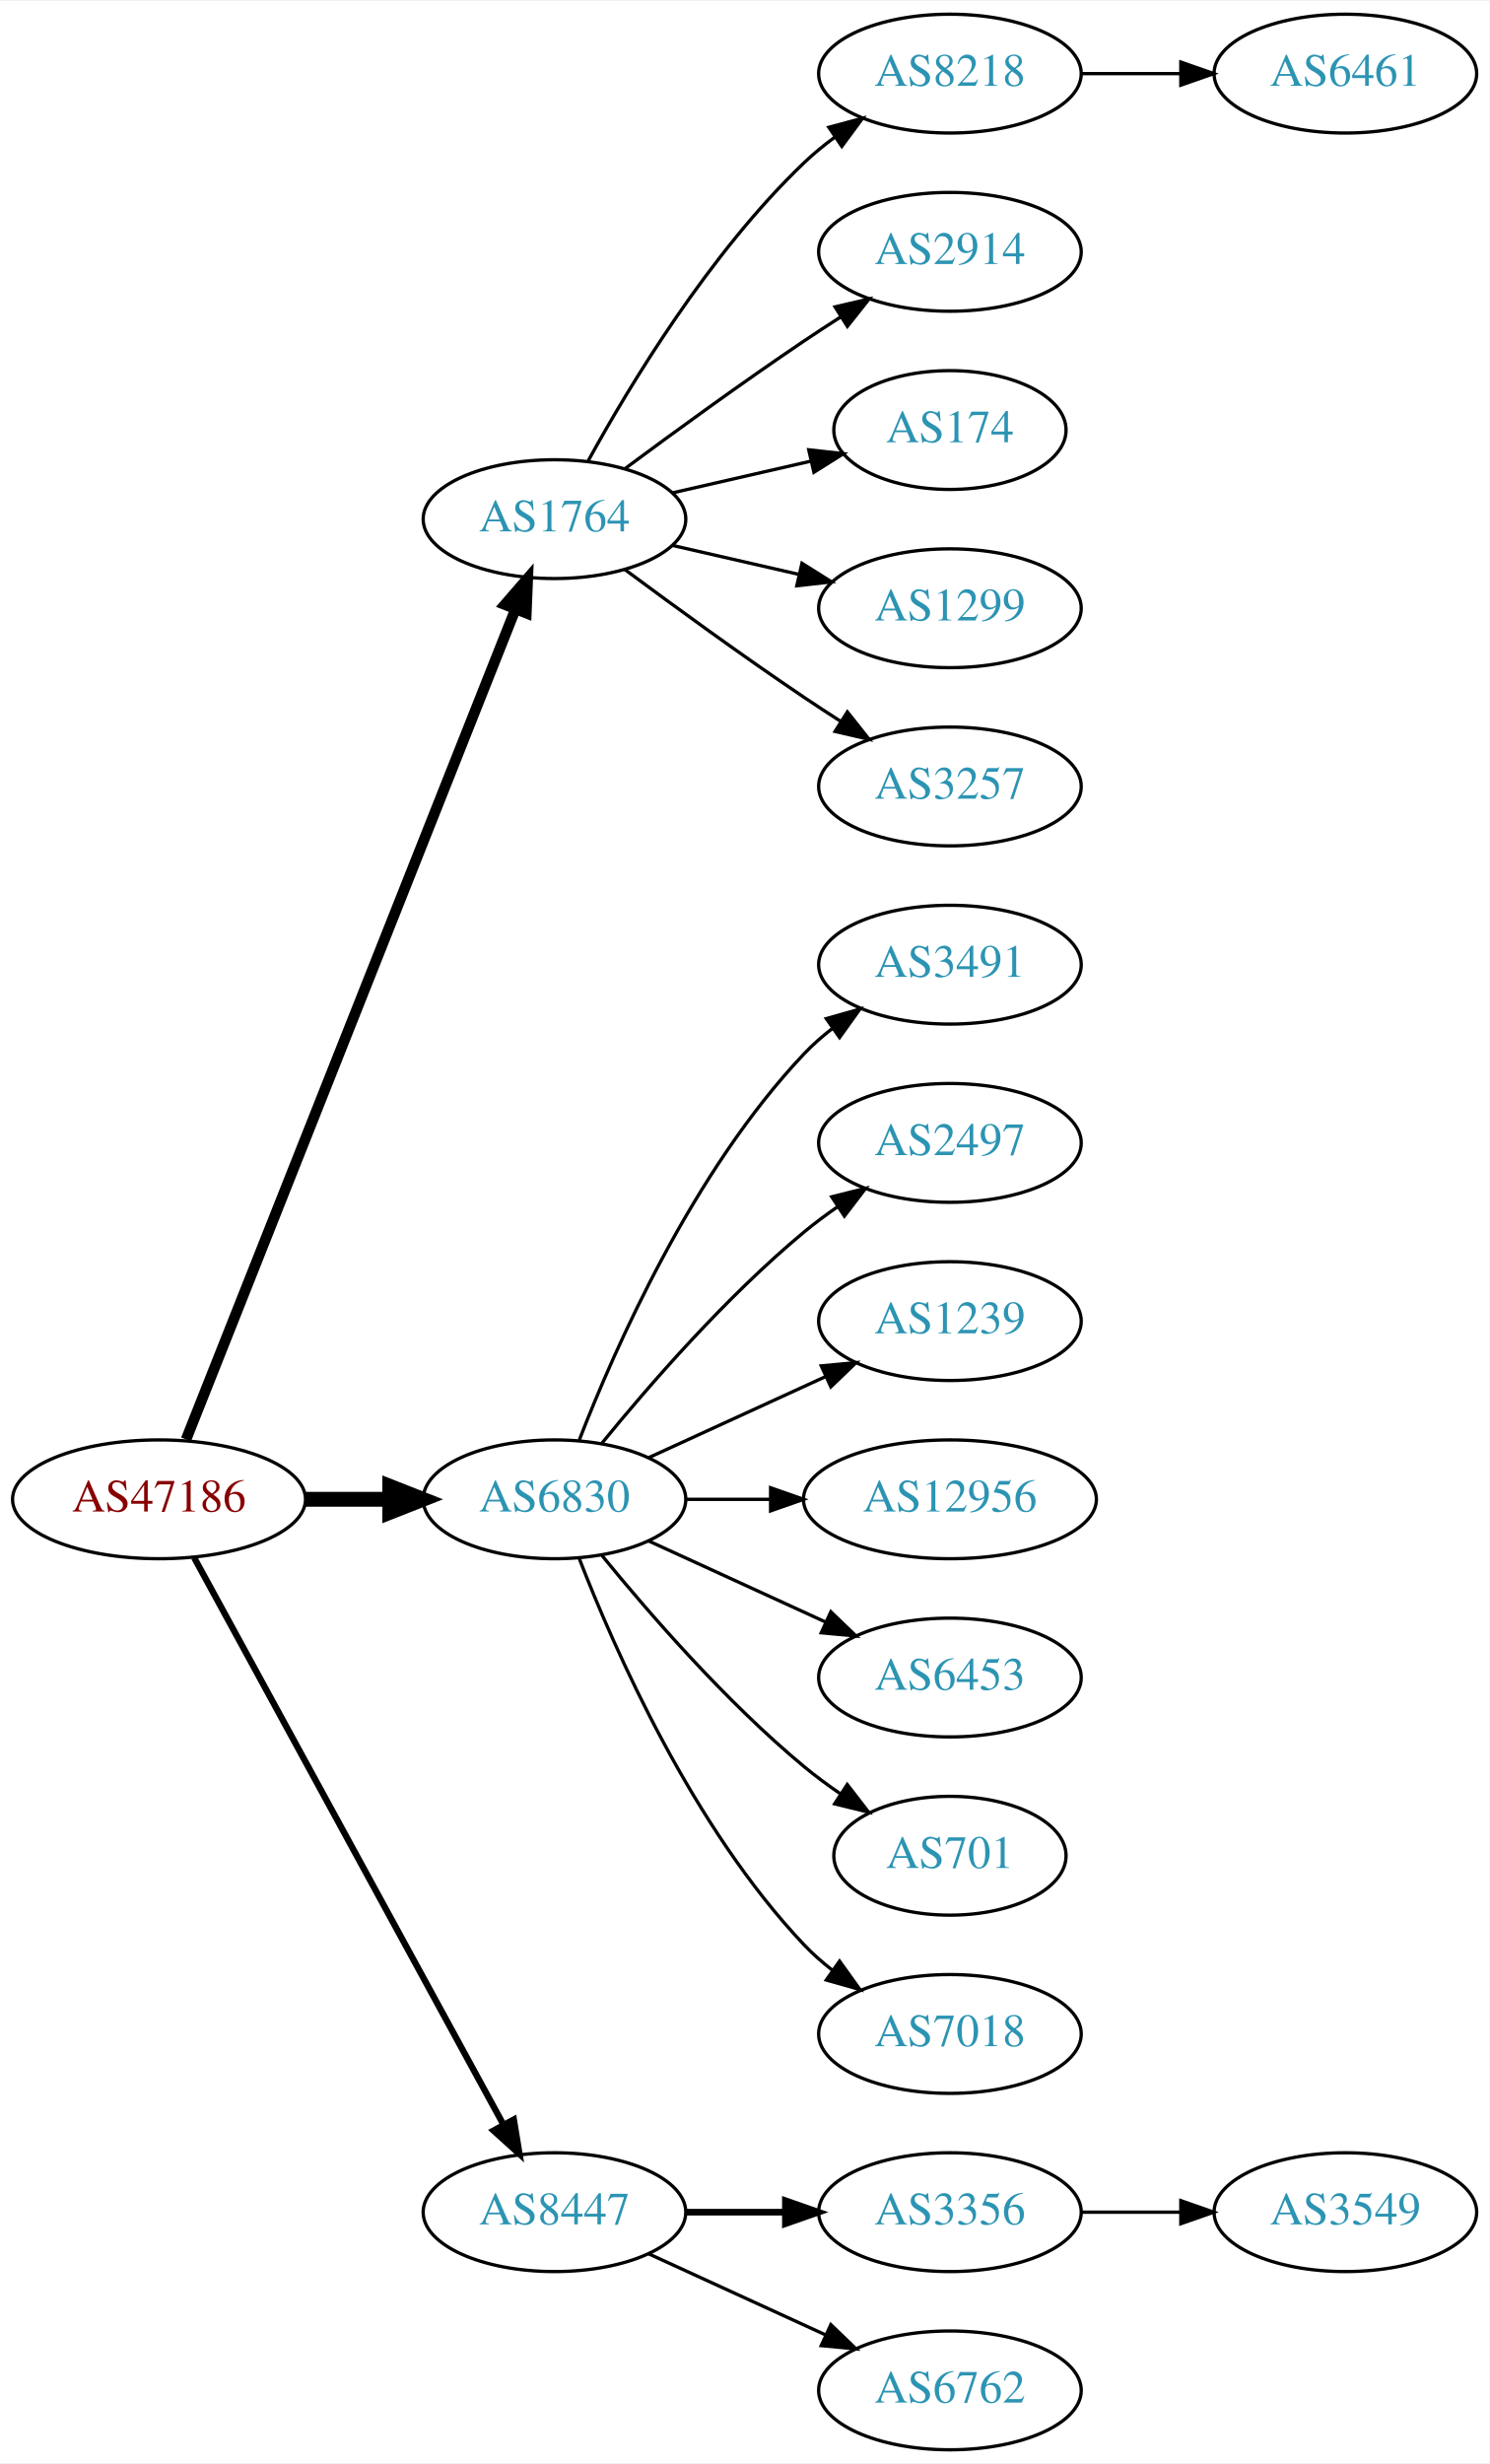
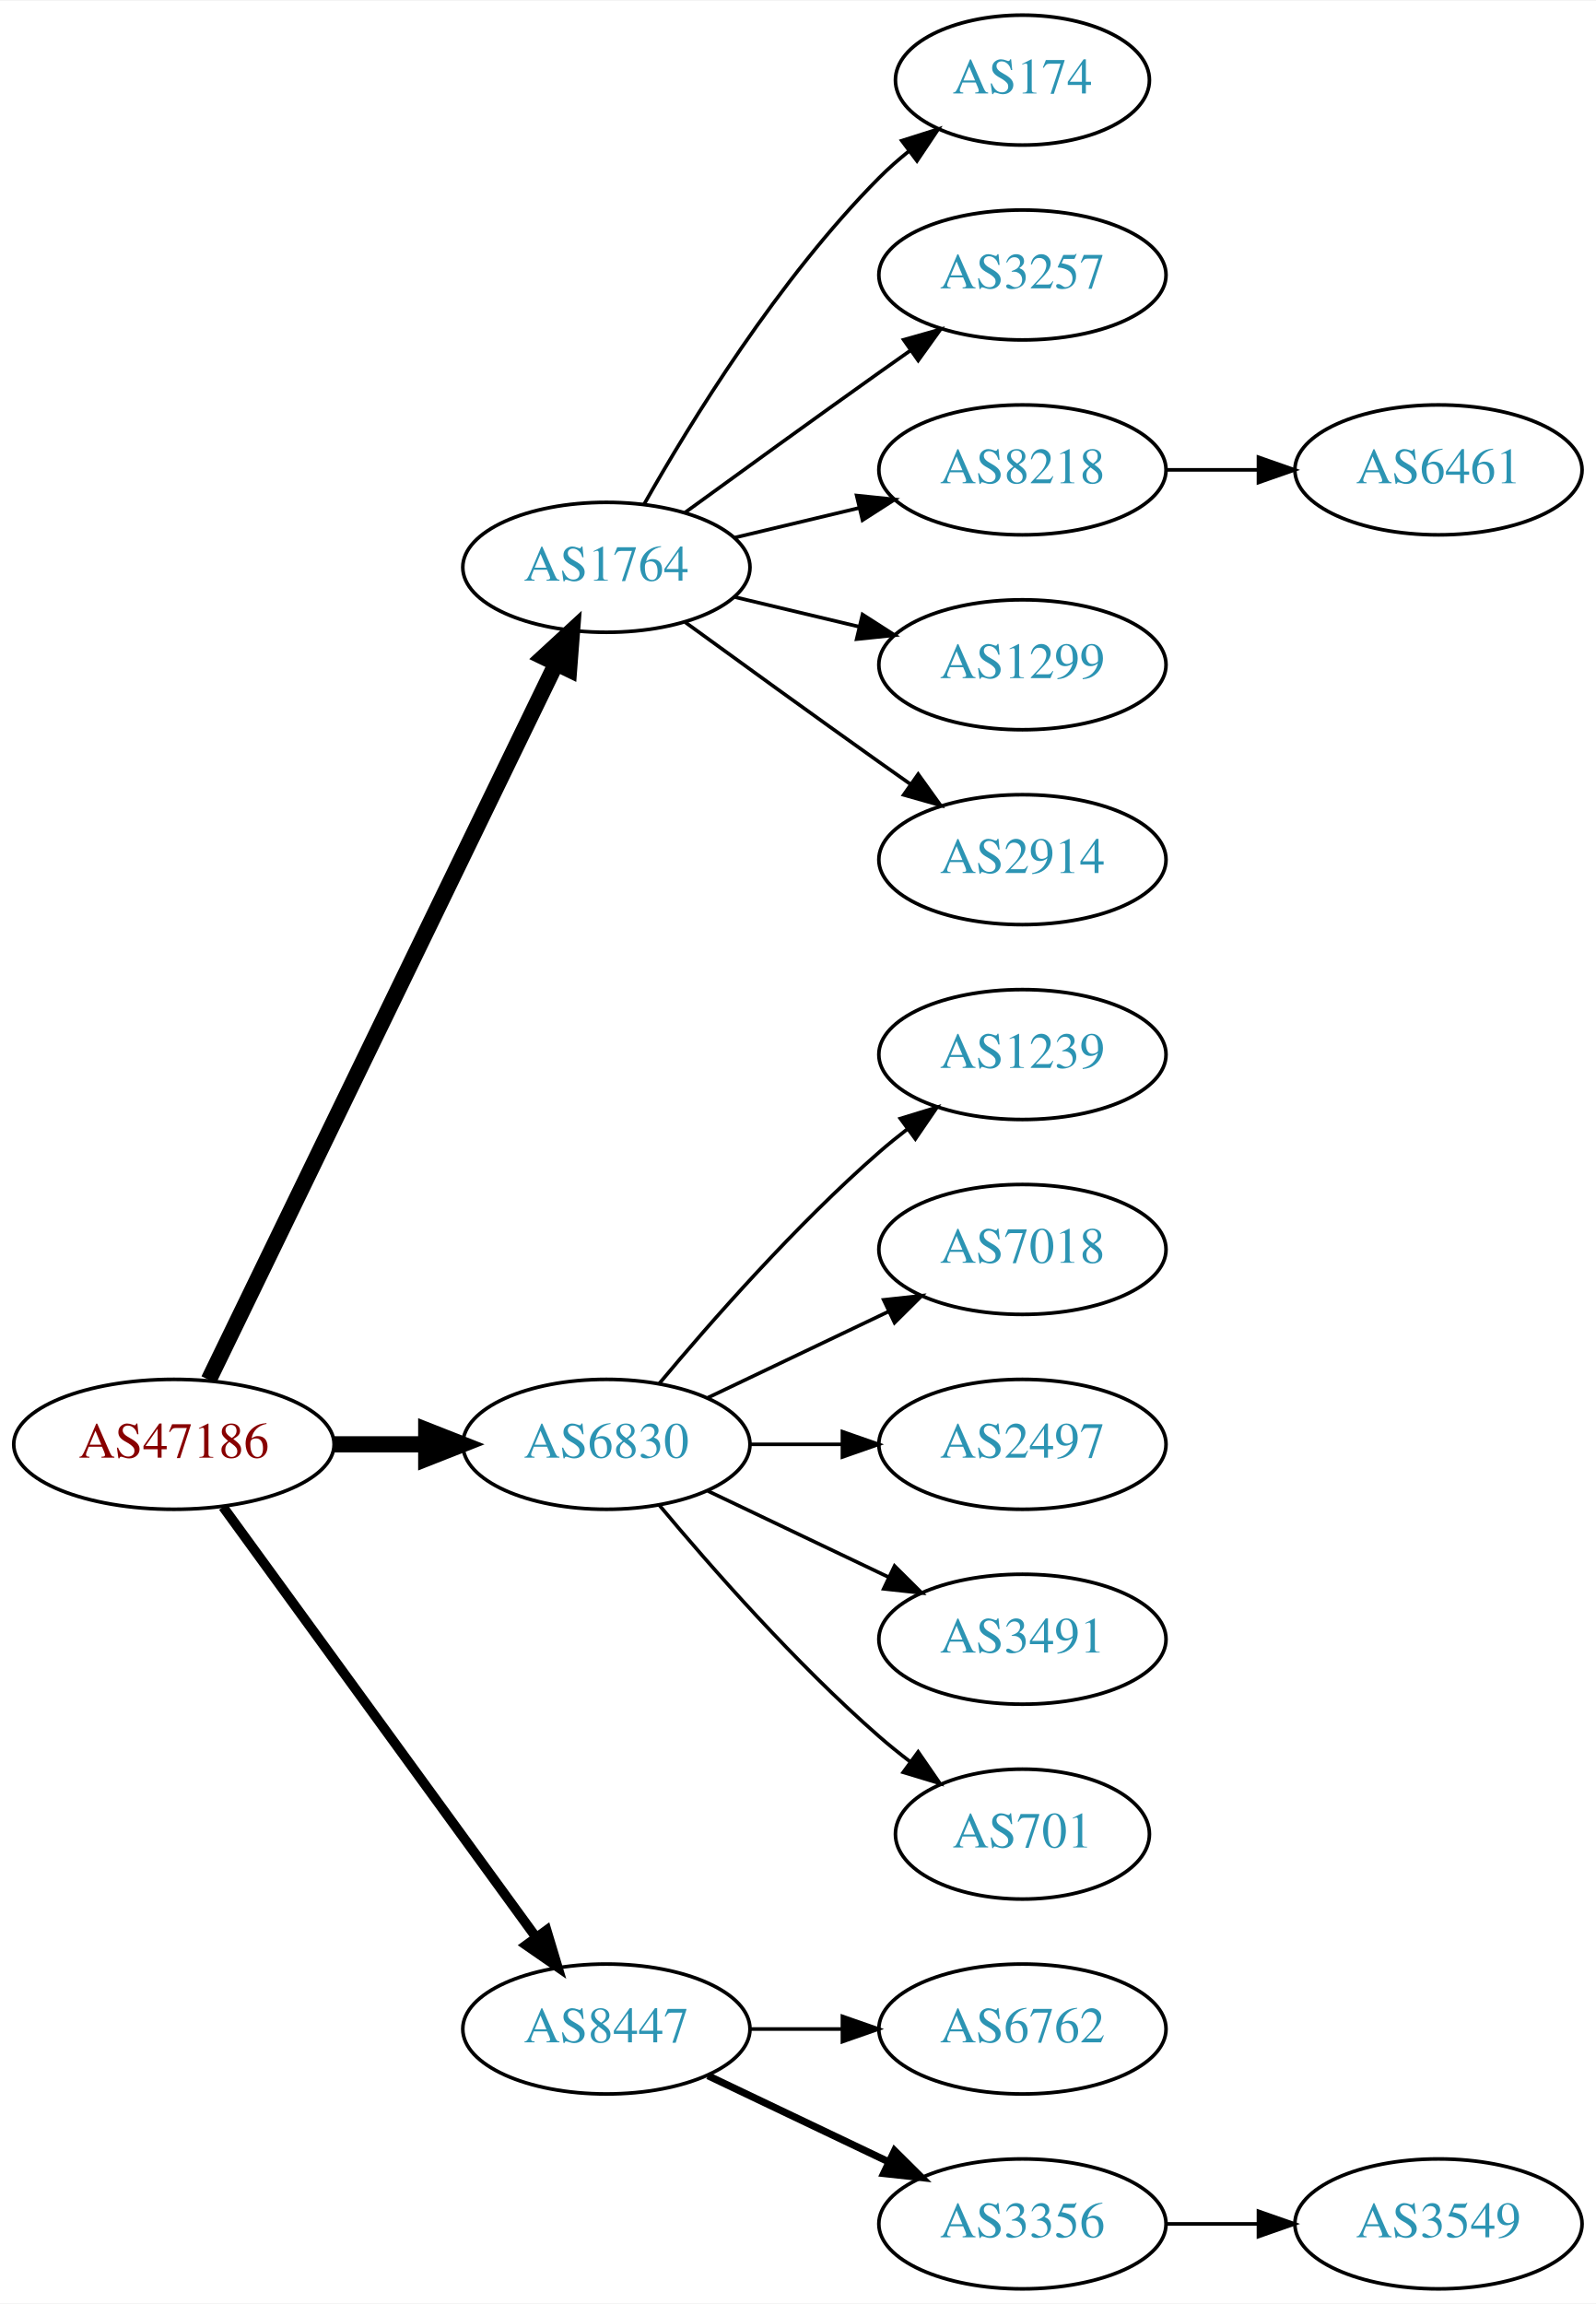
- <svg xmlns="http://www.w3.org/2000/svg" xmlns:xlink="http://www.w3.org/1999/xlink" width="451pt" height="746pt" viewBox="0.00 0.00 451.37 746.00">
-   <g id="graph0" class="graph" transform="scale(1 1) rotate(0) translate(4 742)">
-     <polygon fill="white" stroke="none" points="-4,4 -4,-742 447.37,-742 447.37,4 -4,4" />
+ <svg xmlns="http://www.w3.org/2000/svg" xmlns:xlink="http://www.w3.org/1999/xlink" width="442pt" height="638pt" viewBox="0.00 0.00 442.27 638.00">
+   <g id="graph0" class="graph" transform="scale(1 1) rotate(0) translate(4 634)">
+     <polygon fill="white" stroke="none" points="-4,4 -4,-634 438.271,-634 438.271,4 -4,4" />
    <g id="node1" class="node">
      <g id="a_node1">
        <a xlink:href="/asn/47186" xlink:title="AS47186 ~ Allgemeine Baugesellschaft PORR AG [AT]">
-           <ellipse fill="#ffffff" stroke="black" cx="44.196" cy="-288" rx="44.393" ry="18" />
-           <text text-anchor="middle" x="44.196" y="-284.3" font-family="Times,serif" font-size="14.00" fill="#880000">AS47186</text>
+           <ellipse fill="#ffffff" stroke="black" cx="44.196" cy="-234" rx="44.393" ry="18" />
+           <text text-anchor="middle" x="44.196" y="-230.3" font-family="Times,serif" font-size="14.00" fill="#880000">AS47186</text>
        </a>
      </g>
    </g>
    <g id="node2" class="node">
      <g id="a_node2">
        <a xlink:href="/asn/1764" xlink:title="AS1764 ~ NEXTLAYER-AS [AT]">
-           <ellipse fill="#ffffff" stroke="black" cx="164.039" cy="-585" rx="39.794" ry="18" />
-           <text text-anchor="middle" x="164.039" y="-581.3" font-family="Times,serif" font-size="14.00" fill="#2c94b3">AS1764</text>
+           <ellipse fill="#ffffff" stroke="black" cx="164.039" cy="-477" rx="39.794" ry="18" />
+           <text text-anchor="middle" x="164.039" y="-473.3" font-family="Times,serif" font-size="14.00" fill="#2c94b3">AS1764</text>
        </a>
      </g>
    </g>
    <g id="edge1" class="edge">
-       <path fill="none" stroke="black" stroke-width="3.214" d="M52.39,-306.132C72.325,-356.373 128.366,-497.615 152.148,-557.553" />
-       <polygon fill="black" stroke="black" stroke-width="3.214" points="148.997,-559.101 155.939,-567.106 155.504,-556.52 148.997,-559.101" />
+       <path fill="none" stroke="black" stroke-width="4.5" d="M53.861,-251.868C74.342,-294.101 125.829,-400.272 150.055,-450.227" />
+       <polygon fill="black" stroke="black" stroke-width="4.5" points="146.613,-452.154 154.52,-459.433 153.699,-448.717 146.613,-452.154" />
    </g>
    <g id="node3" class="node">
      <g id="a_node3">
        <a xlink:href="/asn/6830" xlink:title="AS6830 ~ LGI-UPC [AT]">
-           <ellipse fill="#ffffff" stroke="black" cx="164.039" cy="-288" rx="39.794" ry="18" />
-           <text text-anchor="middle" x="164.039" y="-284.3" font-family="Times,serif" font-size="14.00" fill="#2c94b3">AS6830</text>
+           <ellipse fill="#ffffff" stroke="black" cx="164.039" cy="-234" rx="39.794" ry="18" />
+           <text text-anchor="middle" x="164.039" y="-230.3" font-family="Times,serif" font-size="14.00" fill="#2c94b3">AS6830</text>
        </a>
      </g>
    </g>
    <g id="edge2" class="edge">
-       <path fill="none" stroke="black" stroke-width="4.5" d="M88.407,-288C96.72,-288 105.482,-288 113.965,-288" />
-       <polygon fill="black" stroke="black" stroke-width="4.5" points="114.123,-291.938 124.123,-288 114.123,-284.063 114.123,-291.938" />
+       <path fill="none" stroke="black" stroke-width="4.5" d="M88.407,-234C96.72,-234 105.482,-234 113.965,-234" />
+       <polygon fill="black" stroke="black" stroke-width="4.5" points="114.123,-237.938 124.123,-234 114.123,-230.063 114.123,-237.938" />
    </g>
    <g id="node4" class="node">
      <g id="a_node4">
        <a xlink:href="/asn/8447" xlink:title="AS8447 ~ A1 Telekom Austria AG [AT]">
          <ellipse fill="#ffffff" stroke="black" cx="164.039" cy="-72" rx="39.794" ry="18" />
          <text text-anchor="middle" x="164.039" y="-68.3" font-family="Times,serif" font-size="14.00" fill="#2c94b3">AS8447</text>
        </a>
      </g>
    </g>
    <g id="edge3" class="edge">
-       <path fill="none" stroke="black" stroke-width="1.929" d="M54.84,-270.324C75.521,-232.416 124.234,-143.127 148.613,-98.442" />
-       <polygon fill="black" stroke="black" stroke-width="1.929" points="151.71,-100.072 153.427,-89.618 145.565,-96.72 151.71,-100.072" />
+       <path fill="none" stroke="black" stroke-width="2.7" d="M57.807,-216.663C78.628,-188.04 120.29,-130.767 144.479,-97.514" />
+       <polygon fill="black" stroke="black" stroke-width="2.7" points="147.466,-99.358 150.518,-89.212 141.805,-95.24 147.466,-99.358" />
    </g>
    <g id="node5" class="node">
      <g id="a_node5">
-         <a xlink:href="/asn/8218" xlink:title="AS8218 ~ legacy Neotelecoms [FR]">
-           <ellipse fill="#ffffff" stroke="black" cx="283.881" cy="-720" rx="39.794" ry="18" />
-           <text text-anchor="middle" x="283.881" y="-716.3" font-family="Times,serif" font-size="14.00" fill="#2c94b3">AS8218</text>
+         <a xlink:href="/asn/174" xlink:title="AS174 ~ Cogent Communications [US]">
+           <ellipse fill="#ffffff" stroke="black" cx="279.332" cy="-612" rx="35.194" ry="18" />
+           <text text-anchor="middle" x="279.332" y="-608.3" font-family="Times,serif" font-size="14.00" fill="#2c94b3">AS174</text>
        </a>
      </g>
    </g>
    <g id="edge4" class="edge">
-       <path fill="none" stroke="black" d="M174.28,-602.713C186.825,-625.561 211.002,-665.611 239.685,-693 242.553,-695.739 245.742,-698.347 249.051,-700.785" />
-       <polygon fill="black" stroke="black" points="247.175,-703.742 257.411,-706.477 251.114,-697.956 247.175,-703.742" />
+       <path fill="none" stroke="black" d="M174.498,-494.49C187.28,-517.096 211.712,-556.886 239.685,-585 242.185,-587.513 244.946,-589.949 247.807,-592.261" />
+       <polygon fill="black" stroke="black" points="245.905,-595.21 256.004,-598.413 250.108,-589.611 245.905,-595.21" />
    </g>
    <g id="node6" class="node">
      <g id="a_node6">
-         <a xlink:href="/asn/2914" xlink:title="AS2914 ~ NTT America, Inc. [US]">
-           <ellipse fill="#ffffff" stroke="black" cx="283.881" cy="-666" rx="39.794" ry="18" />
-           <text text-anchor="middle" x="283.881" y="-662.3" font-family="Times,serif" font-size="14.00" fill="#2c94b3">AS2914</text>
+         <a xlink:href="/asn/3257" xlink:title="AS3257 ~ GTT [DE]">
+           <ellipse fill="#ffffff" stroke="black" cx="279.332" cy="-558" rx="39.794" ry="18" />
+           <text text-anchor="middle" x="279.332" y="-554.3" font-family="Times,serif" font-size="14.00" fill="#2c94b3">AS3257</text>
        </a>
      </g>
    </g>
    <g id="edge5" class="edge">
-       <path fill="none" stroke="black" d="M185.369,-600.277C200.231,-611.304 220.976,-626.407 239.685,-639 243.234,-641.389 246.984,-643.839 250.733,-646.242" />
-       <polygon fill="black" stroke="black" points="249.059,-649.325 259.381,-651.712 252.801,-643.409 249.059,-649.325" />
+       <path fill="none" stroke="black" d="M185.887,-492.222C200.821,-503.091 221.435,-518.025 239.685,-531 242.506,-533.005 245.449,-535.085 248.397,-537.159" />
+       <polygon fill="black" stroke="black" points="246.424,-540.05 256.621,-542.926 250.443,-534.319 246.424,-540.05" />
    </g>
    <g id="node7" class="node">
      <g id="a_node7">
-         <a xlink:href="/asn/174" xlink:title="AS174 ~ Cogent Communications [US]">
-           <ellipse fill="#ffffff" stroke="black" cx="283.881" cy="-612" rx="35.194" ry="18" />
-           <text text-anchor="middle" x="283.881" y="-608.3" font-family="Times,serif" font-size="14.00" fill="#2c94b3">AS174</text>
+         <a xlink:href="/asn/8218" xlink:title="AS8218 ~ legacy Neotelecoms [FR]">
+           <ellipse fill="#ffffff" stroke="black" cx="279.332" cy="-504" rx="39.794" ry="18" />
+           <text text-anchor="middle" x="279.332" y="-500.3" font-family="Times,serif" font-size="14.00" fill="#2c94b3">AS8218</text>
        </a>
      </g>
    </g>
    <g id="edge6" class="edge">
-       <path fill="none" stroke="black" d="M199.758,-592.955C212.85,-595.955 227.873,-599.396 241.513,-602.522" />
-       <polygon fill="black" stroke="black" points="241.091,-606.016 251.621,-604.838 242.655,-599.193 241.091,-606.016" />
+       <path fill="none" stroke="black" d="M199.646,-485.248C210.517,-487.838 222.671,-490.735 234.114,-493.462" />
+       <polygon fill="black" stroke="black" points="233.397,-496.889 243.936,-495.803 235.02,-490.08 233.397,-496.889" />
    </g>
    <g id="node8" class="node">
      <g id="a_node8">
        <a xlink:href="/asn/1299" xlink:title="AS1299 ~ Telia Carrier [EU]">
-           <ellipse fill="#ffffff" stroke="black" cx="283.881" cy="-558" rx="39.794" ry="18" />
-           <text text-anchor="middle" x="283.881" y="-554.3" font-family="Times,serif" font-size="14.00" fill="#2c94b3">AS1299</text>
+           <ellipse fill="#ffffff" stroke="black" cx="279.332" cy="-450" rx="39.794" ry="18" />
+           <text text-anchor="middle" x="279.332" y="-446.3" font-family="Times,serif" font-size="14.00" fill="#2c94b3">AS1299</text>
        </a>
      </g>
    </g>
    <g id="edge7" class="edge">
-       <path fill="none" stroke="black" d="M199.758,-577.045C211.758,-574.296 225.379,-571.175 238.071,-568.267" />
-       <polygon fill="black" stroke="black" points="239.037,-571.636 248.003,-565.991 237.474,-564.813 239.037,-571.636" />
+       <path fill="none" stroke="black" d="M199.646,-468.752C210.517,-466.162 222.671,-463.265 234.114,-460.538" />
+       <polygon fill="black" stroke="black" points="235.02,-463.92 243.936,-458.197 233.397,-457.111 235.02,-463.92" />
    </g>
    <g id="node9" class="node">
      <g id="a_node9">
-         <a xlink:href="/asn/3257" xlink:title="AS3257 ~ GTT [DE]">
-           <ellipse fill="#ffffff" stroke="black" cx="283.881" cy="-504" rx="39.794" ry="18" />
-           <text text-anchor="middle" x="283.881" y="-500.3" font-family="Times,serif" font-size="14.00" fill="#2c94b3">AS3257</text>
+         <a xlink:href="/asn/2914" xlink:title="AS2914 ~ NTT America, Inc. [US]">
+           <ellipse fill="#ffffff" stroke="black" cx="279.332" cy="-396" rx="39.794" ry="18" />
+           <text text-anchor="middle" x="279.332" y="-392.3" font-family="Times,serif" font-size="14.00" fill="#2c94b3">AS2914</text>
        </a>
      </g>
    </g>
    <g id="edge8" class="edge">
-       <path fill="none" stroke="black" d="M185.369,-569.723C200.231,-558.696 220.976,-543.593 239.685,-531 243.234,-528.611 246.984,-526.161 250.733,-523.758" />
-       <polygon fill="black" stroke="black" points="252.801,-526.591 259.381,-518.288 249.059,-520.675 252.801,-526.591" />
+       <path fill="none" stroke="black" d="M185.887,-461.778C200.821,-450.909 221.435,-435.975 239.685,-423 242.506,-420.995 245.449,-418.915 248.397,-416.841" />
+       <polygon fill="black" stroke="black" points="250.443,-419.681 256.621,-411.074 246.424,-413.95 250.443,-419.681" />
    </g>
    <g id="node11" class="node">
      <g id="a_node11">
-         <a xlink:href="/asn/3491" xlink:title="AS3491 ~ PCCW Global, Inc. [US]">
-           <ellipse fill="#ffffff" stroke="black" cx="283.881" cy="-450" rx="39.794" ry="18" />
-           <text text-anchor="middle" x="283.881" y="-446.3" font-family="Times,serif" font-size="14.00" fill="#2c94b3">AS3491</text>
+         <a xlink:href="/asn/1239" xlink:title="AS1239 ~ Sprint [US]">
+           <ellipse fill="#ffffff" stroke="black" cx="279.332" cy="-342" rx="39.794" ry="18" />
+           <text text-anchor="middle" x="279.332" y="-338.3" font-family="Times,serif" font-size="14.00" fill="#2c94b3">AS1239</text>
        </a>
      </g>
    </g>
    <g id="edge10" class="edge">
-       <path fill="none" stroke="black" d="M171.562,-305.994C182.312,-333.728 205.969,-387.429 239.685,-423 242.271,-425.728 245.188,-428.294 248.257,-430.677" />
-       <polygon fill="black" stroke="black" points="246.411,-433.658 256.605,-436.543 250.435,-427.93 246.411,-433.658" />
+       <path fill="none" stroke="black" d="M178.669,-250.817C192.951,-267.929 216.498,-294.745 239.685,-315 242.151,-317.154 244.789,-319.294 247.487,-321.372" />
+       <polygon fill="black" stroke="black" points="245.512,-324.264 255.641,-327.37 249.66,-318.625 245.512,-324.264" />
    </g>
    <g id="node12" class="node">
      <g id="a_node12">
-         <a xlink:href="/asn/2497" xlink:title="AS2497 ~ Internet Initiative Japan Inc. [JP]">
-           <ellipse fill="#ffffff" stroke="black" cx="283.881" cy="-396" rx="39.794" ry="18" />
-           <text text-anchor="middle" x="283.881" y="-392.3" font-family="Times,serif" font-size="14.00" fill="#2c94b3">AS2497</text>
+         <a xlink:href="/asn/7018" xlink:title="AS7018 ~ AT&amp;T Services, Inc. [US]">
+           <ellipse fill="#ffffff" stroke="black" cx="279.332" cy="-288" rx="39.794" ry="18" />
+           <text text-anchor="middle" x="279.332" y="-284.3" font-family="Times,serif" font-size="14.00" fill="#2c94b3">AS7018</text>
        </a>
      </g>
    </g>
    <g id="edge11" class="edge">
-       <path fill="none" stroke="black" d="M178.458,-305.065C192.572,-322.375 215.987,-349.345 239.685,-369 242.901,-371.668 246.402,-374.27 249.972,-376.741" />
-       <polygon fill="black" stroke="black" points="248.05,-379.666 258.329,-382.236 251.896,-373.817 248.05,-379.666" />
+       <path fill="none" stroke="black" d="M192.175,-246.934C207.169,-254.081 225.99,-263.052 242.213,-270.785" />
+       <polygon fill="black" stroke="black" points="240.884,-274.028 251.417,-275.171 243.895,-267.709 240.884,-274.028" />
    </g>
    <g id="node13" class="node">
      <g id="a_node13">
-         <a xlink:href="/asn/1239" xlink:title="AS1239 ~ Sprint [US]">
-           <ellipse fill="#ffffff" stroke="black" cx="283.881" cy="-342" rx="39.794" ry="18" />
-           <text text-anchor="middle" x="283.881" y="-338.3" font-family="Times,serif" font-size="14.00" fill="#2c94b3">AS1239</text>
+         <a xlink:href="/asn/2497" xlink:title="AS2497 ~ Internet Initiative Japan Inc. [JP]">
+           <ellipse fill="#ffffff" stroke="black" cx="279.332" cy="-234" rx="39.794" ry="18" />
+           <text text-anchor="middle" x="279.332" y="-230.3" font-family="Times,serif" font-size="14.00" fill="#2c94b3">AS2497</text>
        </a>
      </g>
    </g>
    <g id="edge12" class="edge">
-       <path fill="none" stroke="black" d="M192.667,-300.661C208.624,-307.973 228.895,-317.261 246.178,-325.181" />
-       <polygon fill="black" stroke="black" points="244.876,-328.435 255.425,-329.419 247.793,-322.071 244.876,-328.435" />
+       <path fill="none" stroke="black" d="M203.711,-234C211.914,-234 220.678,-234 229.21,-234" />
+       <polygon fill="black" stroke="black" points="229.449,-237.5 239.449,-234 229.449,-230.5 229.449,-237.5" />
    </g>
    <g id="node14" class="node">
      <g id="a_node14">
-         <a xlink:href="/asn/12956" xlink:title="AS12956 ~ TELXIUS [ES]">
-           <ellipse fill="#ffffff" stroke="black" cx="283.881" cy="-288" rx="44.393" ry="18" />
-           <text text-anchor="middle" x="283.881" y="-284.3" font-family="Times,serif" font-size="14.00" fill="#2c94b3">AS12956</text>
+         <a xlink:href="/asn/3491" xlink:title="AS3491 ~ PCCW Global, Inc. [US]">
+           <ellipse fill="#ffffff" stroke="black" cx="279.332" cy="-180" rx="39.794" ry="18" />
+           <text text-anchor="middle" x="279.332" y="-176.3" font-family="Times,serif" font-size="14.00" fill="#2c94b3">AS3491</text>
        </a>
      </g>
    </g>
    <g id="edge13" class="edge">
-       <path fill="none" stroke="black" d="M203.951,-288C212.054,-288 220.729,-288 229.255,-288" />
-       <polygon fill="black" stroke="black" points="229.533,-291.5 239.533,-288 229.533,-284.5 229.533,-291.5" />
+       <path fill="none" stroke="black" d="M192.175,-221.066C207.169,-213.919 225.99,-204.948 242.213,-197.215" />
+       <polygon fill="black" stroke="black" points="243.895,-200.291 251.417,-192.829 240.884,-193.972 243.895,-200.291" />
    </g>
    <g id="node15" class="node">
      <g id="a_node15">
-         <a xlink:href="/asn/6453" xlink:title="AS6453 ~ TATA COMMUNICATIONS (AMERICA) INC [US]">
-           <ellipse fill="#ffffff" stroke="black" cx="283.881" cy="-234" rx="39.794" ry="18" />
-           <text text-anchor="middle" x="283.881" y="-230.3" font-family="Times,serif" font-size="14.00" fill="#2c94b3">AS6453</text>
+         <a xlink:href="/asn/701" xlink:title="AS701 ~ UUNET [US]">
+           <ellipse fill="#ffffff" stroke="black" cx="279.332" cy="-126" rx="35.194" ry="18" />
+           <text text-anchor="middle" x="279.332" y="-122.3" font-family="Times,serif" font-size="14.00" fill="#2c94b3">AS701</text>
        </a>
      </g>
    </g>
    <g id="edge14" class="edge">
-       <path fill="none" stroke="black" d="M192.667,-275.339C208.624,-268.027 228.895,-258.739 246.178,-250.819" />
-       <polygon fill="black" stroke="black" points="247.793,-253.929 255.425,-246.581 244.876,-247.565 247.793,-253.929" />
+       <path fill="none" stroke="black" d="M178.669,-217.183C192.951,-200.071 216.498,-173.255 239.685,-153 242.355,-150.668 245.228,-148.352 248.158,-146.114" />
+       <polygon fill="black" stroke="black" points="250.436,-148.784 256.449,-140.061 246.309,-143.13 250.436,-148.784" />
    </g>
    <g id="node16" class="node">
      <g id="a_node16">
-         <a xlink:href="/asn/701" xlink:title="AS701 ~ UUNET [US]">
-           <ellipse fill="#ffffff" stroke="black" cx="283.881" cy="-180" rx="35.194" ry="18" />
-           <text text-anchor="middle" x="283.881" y="-176.3" font-family="Times,serif" font-size="14.00" fill="#2c94b3">AS701</text>
+         <a xlink:href="/asn/6762" xlink:title="AS6762 ~ TELECOM ITALIA SPARKLE S.p.A. [IT]">
+           <ellipse fill="#ffffff" stroke="black" cx="279.332" cy="-72" rx="39.794" ry="18" />
+           <text text-anchor="middle" x="279.332" y="-68.3" font-family="Times,serif" font-size="14.00" fill="#2c94b3">AS6762</text>
        </a>
      </g>
    </g>
    <g id="edge15" class="edge">
-       <path fill="none" stroke="black" d="M178.458,-270.935C192.572,-253.625 215.987,-226.655 239.685,-207 243.148,-204.128 246.941,-201.331 250.795,-198.692" />
-       <polygon fill="black" stroke="black" points="252.757,-201.592 259.228,-193.203 248.938,-195.725 252.757,-201.592" />
+       <path fill="none" stroke="black" d="M203.711,-72C211.914,-72 220.678,-72 229.21,-72" />
+       <polygon fill="black" stroke="black" points="229.449,-75.5 239.449,-72 229.449,-68.5 229.449,-75.5" />
    </g>
    <g id="node17" class="node">
      <g id="a_node17">
-         <a xlink:href="/asn/7018" xlink:title="AS7018 ~ AT&amp;T Services, Inc. [US]">
-           <ellipse fill="#ffffff" stroke="black" cx="283.881" cy="-126" rx="39.794" ry="18" />
-           <text text-anchor="middle" x="283.881" y="-122.3" font-family="Times,serif" font-size="14.00" fill="#2c94b3">AS7018</text>
+         <a xlink:href="/asn/3356" xlink:title="AS3356 ~ Level 3 Parent, LLC [US]">
+           <ellipse fill="#ffffff" stroke="black" cx="279.332" cy="-18" rx="39.794" ry="18" />
+           <text text-anchor="middle" x="279.332" y="-14.3" font-family="Times,serif" font-size="14.00" fill="#2c94b3">AS3356</text>
        </a>
      </g>
    </g>
    <g id="edge16" class="edge">
-       <path fill="none" stroke="black" d="M171.562,-270.006C182.312,-242.272 205.969,-188.571 239.685,-153 242.271,-150.272 245.188,-147.706 248.257,-145.323" />
-       <polygon fill="black" stroke="black" points="250.435,-148.07 256.605,-139.457 246.411,-142.342 250.435,-148.07" />
-     </g>
-     <g id="node18" class="node">
-       <g id="a_node18">
-         <a xlink:href="/asn/3356" xlink:title="AS3356 ~ Level 3 Parent, LLC [US]">
-           <ellipse fill="#ffffff" stroke="black" cx="283.881" cy="-72" rx="39.794" ry="18" />
-           <text text-anchor="middle" x="283.881" y="-68.3" font-family="Times,serif" font-size="14.00" fill="#2c94b3">AS3356</text>
-         </a>
-       </g>
-     </g>
-     <g id="edge17" class="edge">
-       <path fill="none" stroke="black" stroke-width="2" d="M203.951,-72C213.505,-72 223.854,-72 233.817,-72" />
-       <polygon fill="black" stroke="black" stroke-width="2" points="234.009,-75.5 244.009,-72 234.009,-68.5 234.009,-75.5" />
-     </g>
-     <g id="node19" class="node">
-       <g id="a_node19">
-         <a xlink:href="/asn/6762" xlink:title="AS6762 ~ TELECOM ITALIA SPARKLE S.p.A. [IT]">
-           <ellipse fill="#ffffff" stroke="black" cx="283.881" cy="-18" rx="39.794" ry="18" />
-           <text text-anchor="middle" x="283.881" y="-14.3" font-family="Times,serif" font-size="14.00" fill="#2c94b3">AS6762</text>
-         </a>
-       </g>
-     </g>
-     <g id="edge18" class="edge">
-       <path fill="none" stroke="black" d="M192.667,-59.339C208.624,-52.027 228.895,-42.739 246.178,-34.819" />
-       <polygon fill="black" stroke="black" points="247.793,-37.929 255.425,-30.581 244.876,-31.565 247.793,-37.929" />
+       <path fill="none" stroke="black" stroke-width="2" d="M192.175,-59.066C207.169,-51.919 225.99,-42.948 242.213,-35.215" />
+       <polygon fill="black" stroke="black" stroke-width="2" points="243.895,-38.291 251.417,-30.829 240.884,-31.972 243.895,-38.291" />
    </g>
    <g id="node10" class="node">
      <g id="a_node10">
        <a xlink:href="/asn/6461" xlink:title="AS6461 ~ Zayo Bandwidth [US]">
-           <ellipse fill="#ffffff" stroke="black" cx="403.724" cy="-720" rx="39.794" ry="18" />
-           <text text-anchor="middle" x="403.724" y="-716.3" font-family="Times,serif" font-size="14.00" fill="#2c94b3">AS6461</text>
+           <ellipse fill="#ffffff" stroke="black" cx="394.625" cy="-504" rx="39.794" ry="18" />
+           <text text-anchor="middle" x="394.625" y="-500.3" font-family="Times,serif" font-size="14.00" fill="#2c94b3">AS6461</text>
        </a>
      </g>
    </g>
    <g id="edge9" class="edge">
-       <path fill="none" stroke="black" d="M323.794,-720C333.347,-720 343.697,-720 353.659,-720" />
-       <polygon fill="black" stroke="black" points="353.852,-723.5 363.852,-720 353.852,-716.5 353.852,-723.5" />
-     </g>
-     <g id="node20" class="node">
-       <g id="a_node20">
+       <path fill="none" stroke="black" d="M319.004,-504C327.207,-504 335.971,-504 344.503,-504" />
+       <polygon fill="black" stroke="black" points="344.742,-507.5 354.742,-504 344.742,-500.5 344.742,-507.5" />
+     </g>
+     <g id="node18" class="node">
+       <g id="a_node18">
        <a xlink:href="/asn/3549" xlink:title="AS3549 ~ Level 3 Parent, LLC [US]">
-           <ellipse fill="#ffffff" stroke="black" cx="403.724" cy="-72" rx="39.794" ry="18" />
-           <text text-anchor="middle" x="403.724" y="-68.3" font-family="Times,serif" font-size="14.00" fill="#2c94b3">AS3549</text>
-         </a>
-       </g>
-     </g>
-     <g id="edge19" class="edge">
-       <path fill="none" stroke="black" d="M323.794,-72C333.347,-72 343.697,-72 353.659,-72" />
-       <polygon fill="black" stroke="black" points="353.852,-75.5 363.852,-72 353.852,-68.5 353.852,-75.5" />
+           <ellipse fill="#ffffff" stroke="black" cx="394.625" cy="-18" rx="39.794" ry="18" />
+           <text text-anchor="middle" x="394.625" y="-14.3" font-family="Times,serif" font-size="14.00" fill="#2c94b3">AS3549</text>
+         </a>
+       </g>
+     </g>
+     <g id="edge17" class="edge">
+       <path fill="none" stroke="black" d="M319.004,-18C327.207,-18 335.971,-18 344.503,-18" />
+       <polygon fill="black" stroke="black" points="344.742,-21.5 354.742,-18 344.742,-14.5 344.742,-21.5" />
    </g>
  </g>
</svg>
